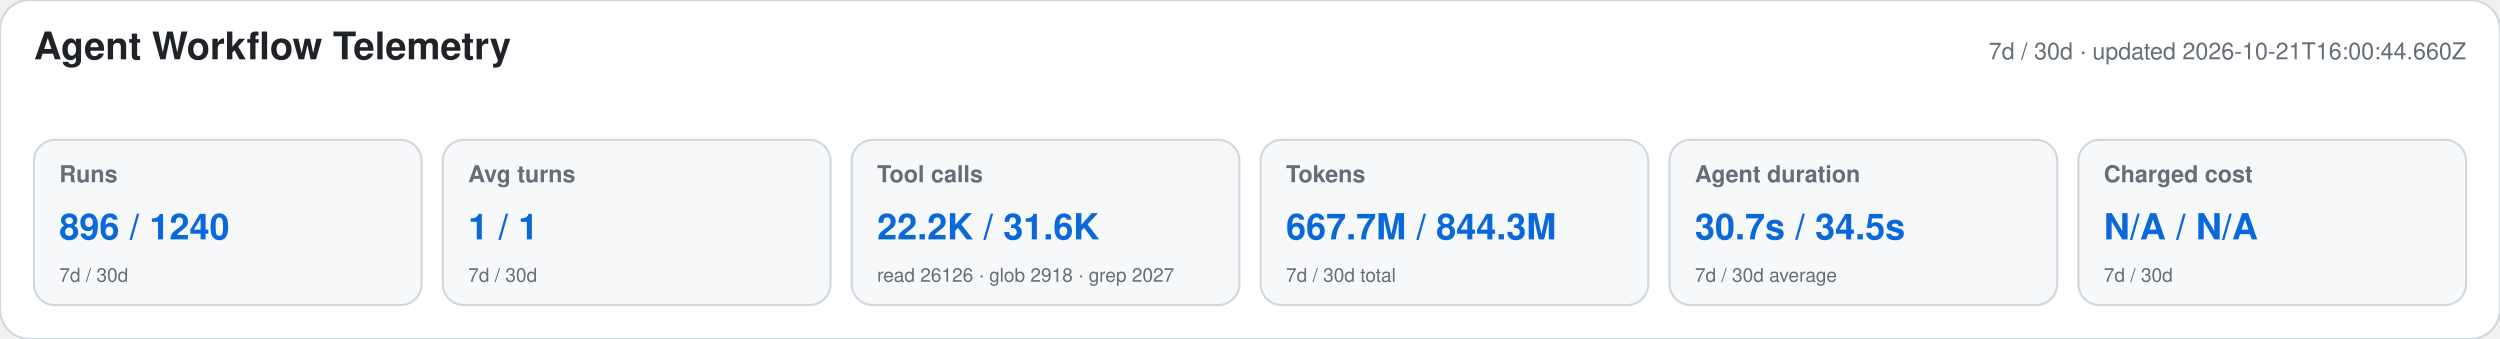
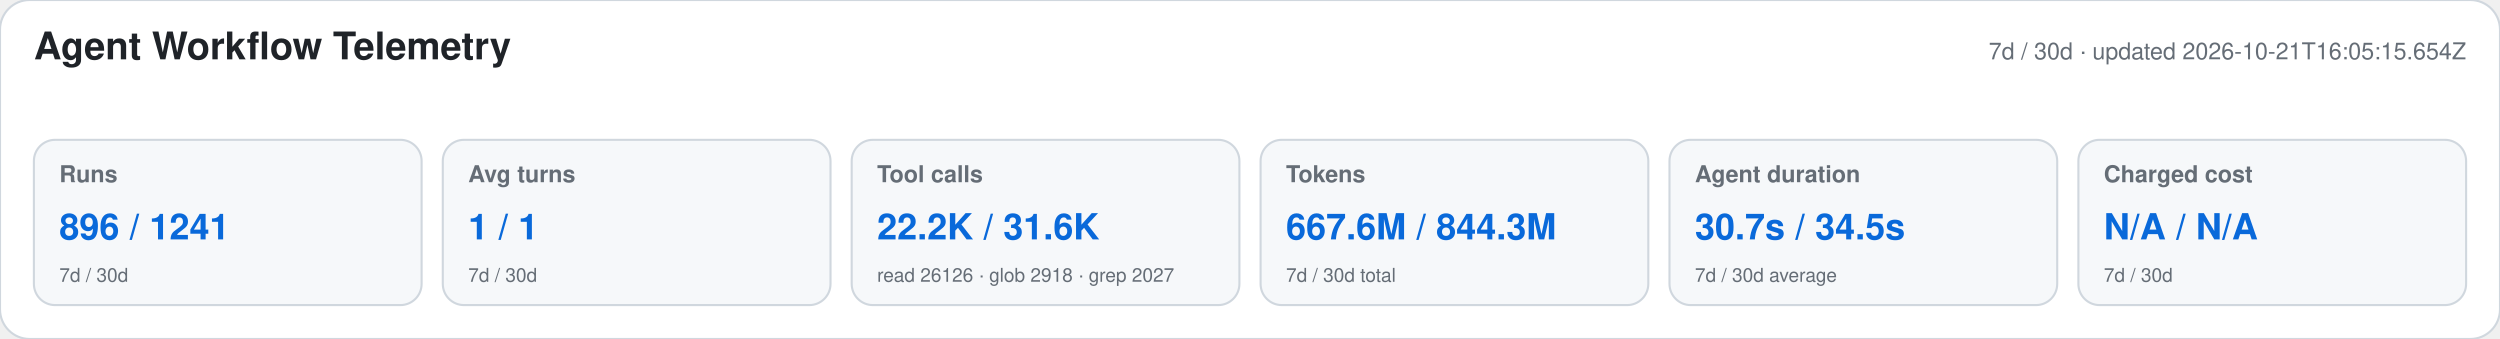
<svg xmlns="http://www.w3.org/2000/svg" width="1180" height="160" viewBox="0 0 1180 160" role="img" aria-labelledby="title desc">
  <style>text{font-family:-apple-system,BlinkMacSystemFont,"Segoe UI",Helvetica,Arial,sans-serif}.heading{font-size:18px;font-weight:650;fill:#1f2328}.meta,.label,.secondary{fill:#656d76}.meta,.label{font-size:11px}.label{font-weight:600}.primary{font-size:17px;font-weight:700;fill:#0969da}.secondary{font-size:9px}</style>
  <rect width="1180" height="160" rx="14" fill="#ffffff" stroke="#d0d7de" />
  <text x="16" y="28" class="heading">Agent Workflow Telemetry</text>
-   <text x="1164" y="28" text-anchor="end" class="meta">7d / 30d · updated 2026-10-21T16:00:44.660Z</text>
+   <text x="1164" y="28" text-anchor="end" class="meta">7d / 30d · updated 2026-10-21T16:05:15.654Z</text>
  <g>
    <rect x="16" y="66" width="183" height="78" rx="10" fill="#f6f8fa" stroke="#d0d7de" />
    <text x="28" y="86" class="label">Runs</text>
-     <text x="28" y="113" class="primary">896 / 1240</text>
+     <text x="28" y="113" class="primary">896 / 1241</text>
    <text x="28" y="133" class="secondary">7d / 30d</text>
  </g>
  <g>
    <rect x="209" y="66" width="183" height="78" rx="10" fill="#f6f8fa" stroke="#d0d7de" />
    <text x="221" y="86" class="label">Avg turns</text>
    <text x="221" y="113" class="primary">1 / 1</text>
    <text x="221" y="133" class="secondary">7d / 30d</text>
  </g>
  <g>
    <rect x="402" y="66" width="183" height="78" rx="10" fill="#f6f8fa" stroke="#d0d7de" />
    <text x="414" y="86" class="label">Tool calls</text>
    <text x="414" y="113" class="primary">22.2K / 31.6K</text>
    <text x="414" y="133" class="secondary">read 26126 · glob 2918 · grep 2027</text>
  </g>
  <g>
    <rect x="595" y="66" width="183" height="78" rx="10" fill="#f6f8fa" stroke="#d0d7de" />
    <text x="607" y="86" class="label">Tokens</text>
-     <text x="607" y="113" class="primary">667.7M / 844.3M</text>
+     <text x="607" y="113" class="primary">667.6M / 844.3M</text>
    <text x="607" y="133" class="secondary">7d / 30d total</text>
  </g>
  <g>
    <rect x="788" y="66" width="183" height="78" rx="10" fill="#f6f8fa" stroke="#d0d7de" />
    <text x="800" y="86" class="label">Agent duration</text>
    <text x="800" y="113" class="primary">30.7s / 34.5s</text>
    <text x="800" y="133" class="secondary">7d / 30d average</text>
  </g>
  <g>
    <rect x="981" y="66" width="183" height="78" rx="10" fill="#f6f8fa" stroke="#d0d7de" />
    <text x="993" y="86" class="label">Charged cost</text>
    <text x="993" y="113" class="primary">N/A / N/A</text>
    <text x="993" y="133" class="secondary">7d / 30d</text>
  </g>
</svg>
